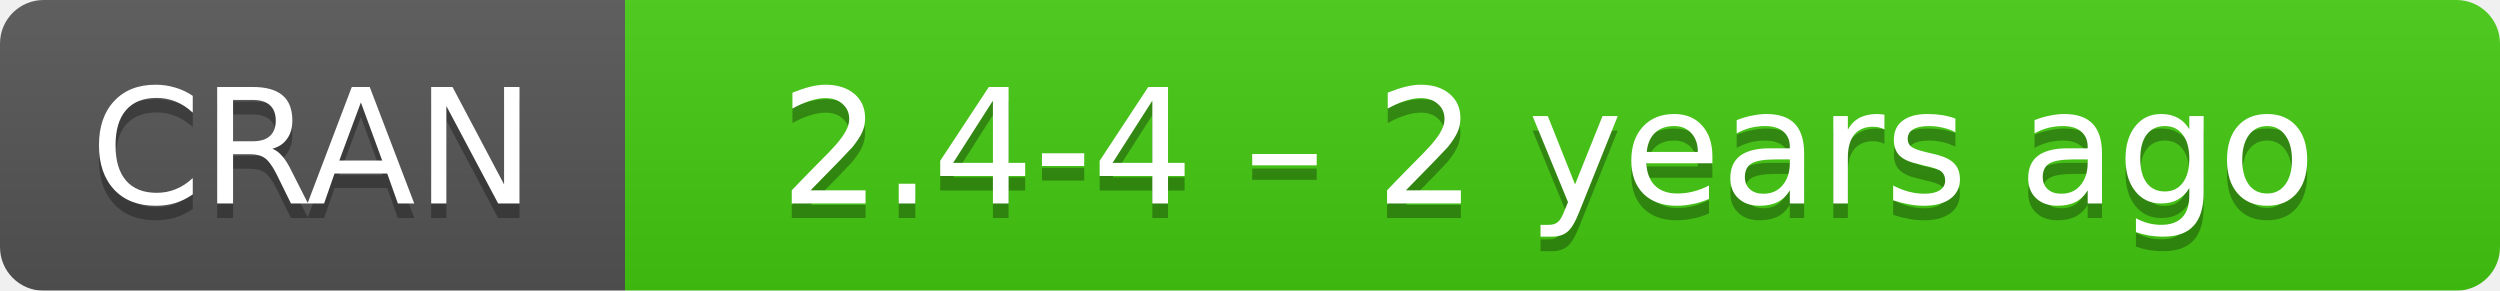
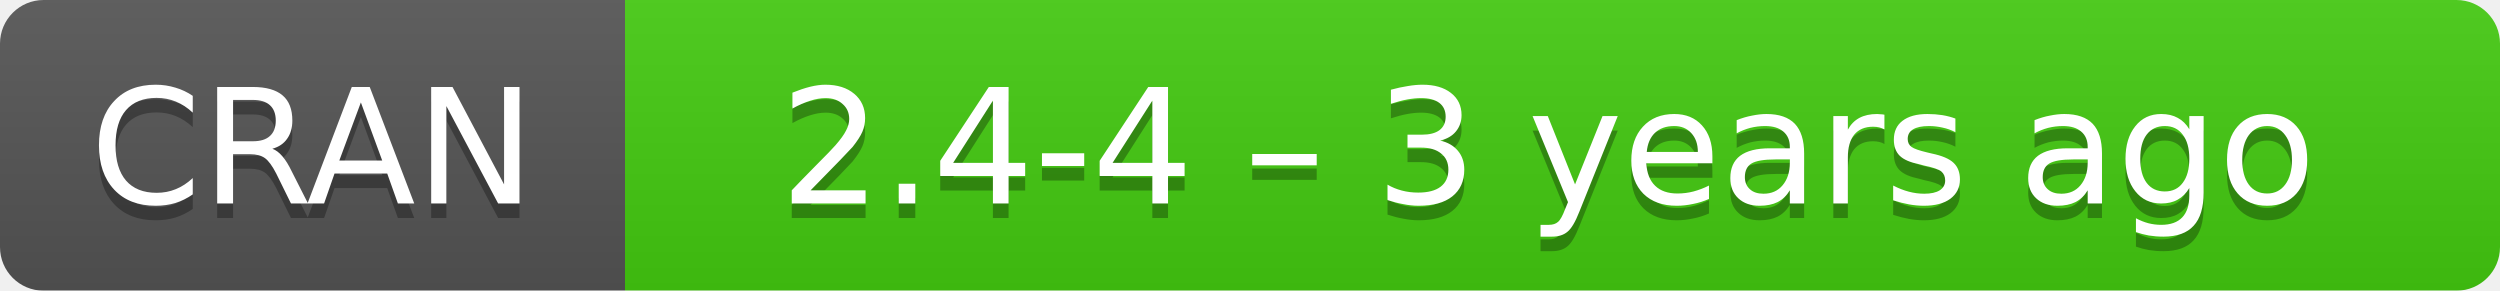
- <svg xmlns="http://www.w3.org/2000/svg" width="172" height="20" aria-label="CRAN 2.4-4 – 2 years ago">
+ <svg xmlns="http://www.w3.org/2000/svg" width="172" height="20" aria-label="CRAN 2.4-4 – 3 years ago">
  <linearGradient id="b" x2="0" y2="100%">
    <stop offset="0" stop-color="#bbb" stop-opacity=".1" />
    <stop offset="1" stop-opacity=".1" />
  </linearGradient>
  <mask id="a">
    <rect width="172" height="20" rx="3" fill="#fff" />
  </mask>
  <g mask="url(#a)">
    <path fill="#555" d="M0 0h43v20H0z" />
    <path fill="#4c1" d="M43 0h148.5v20H43z" />
    <path fill="url(#b)" d="M0 0h172v20H0z" />
  </g>
  <g fill="#fff" text-anchor="middle" font-family="DejaVu Sans,Verdana,Geneva,sans-serif" font-size="11">
    <text x="21.5" y="15" fill="#010101" fill-opacity=".3">
      CRAN
    </text>
    <text x="21.5" y="14">
      CRAN
    </text>
    <text x="106.5" y="15" fill="#010101" fill-opacity=".3">
-       2.4-4 – 2 years ago
+       2.4-4 – 3 years ago
    </text>
    <text x="106.5" y="14">
-       2.4-4 – 2 years ago
+       2.4-4 – 3 years ago
    </text>
  </g>
</svg>
